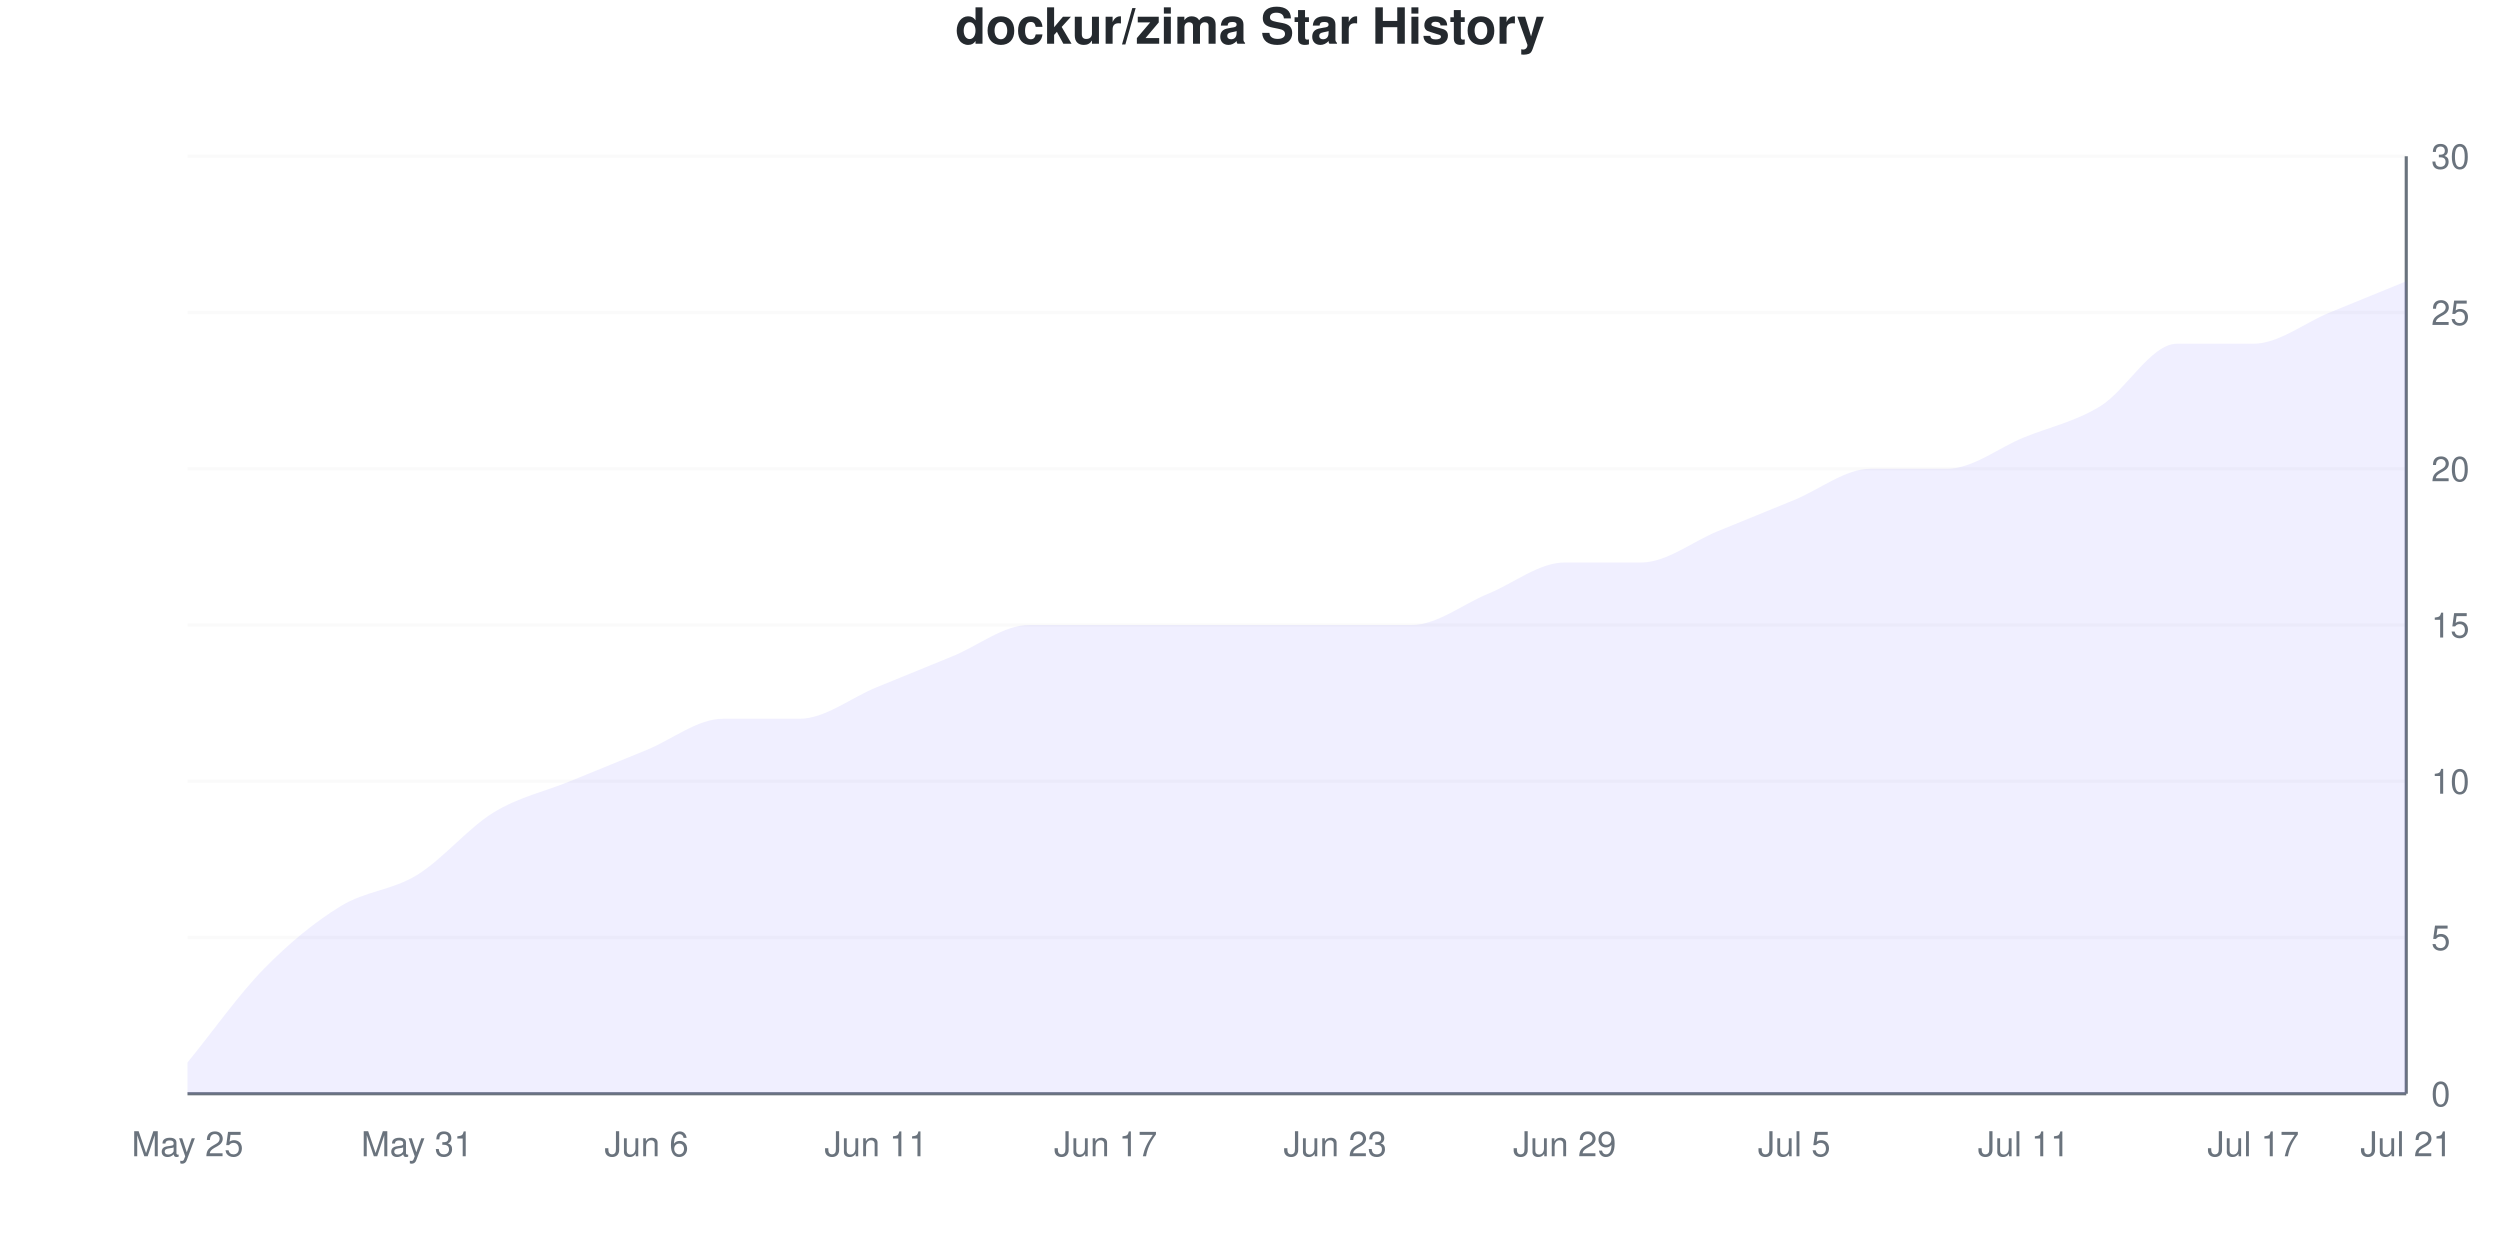
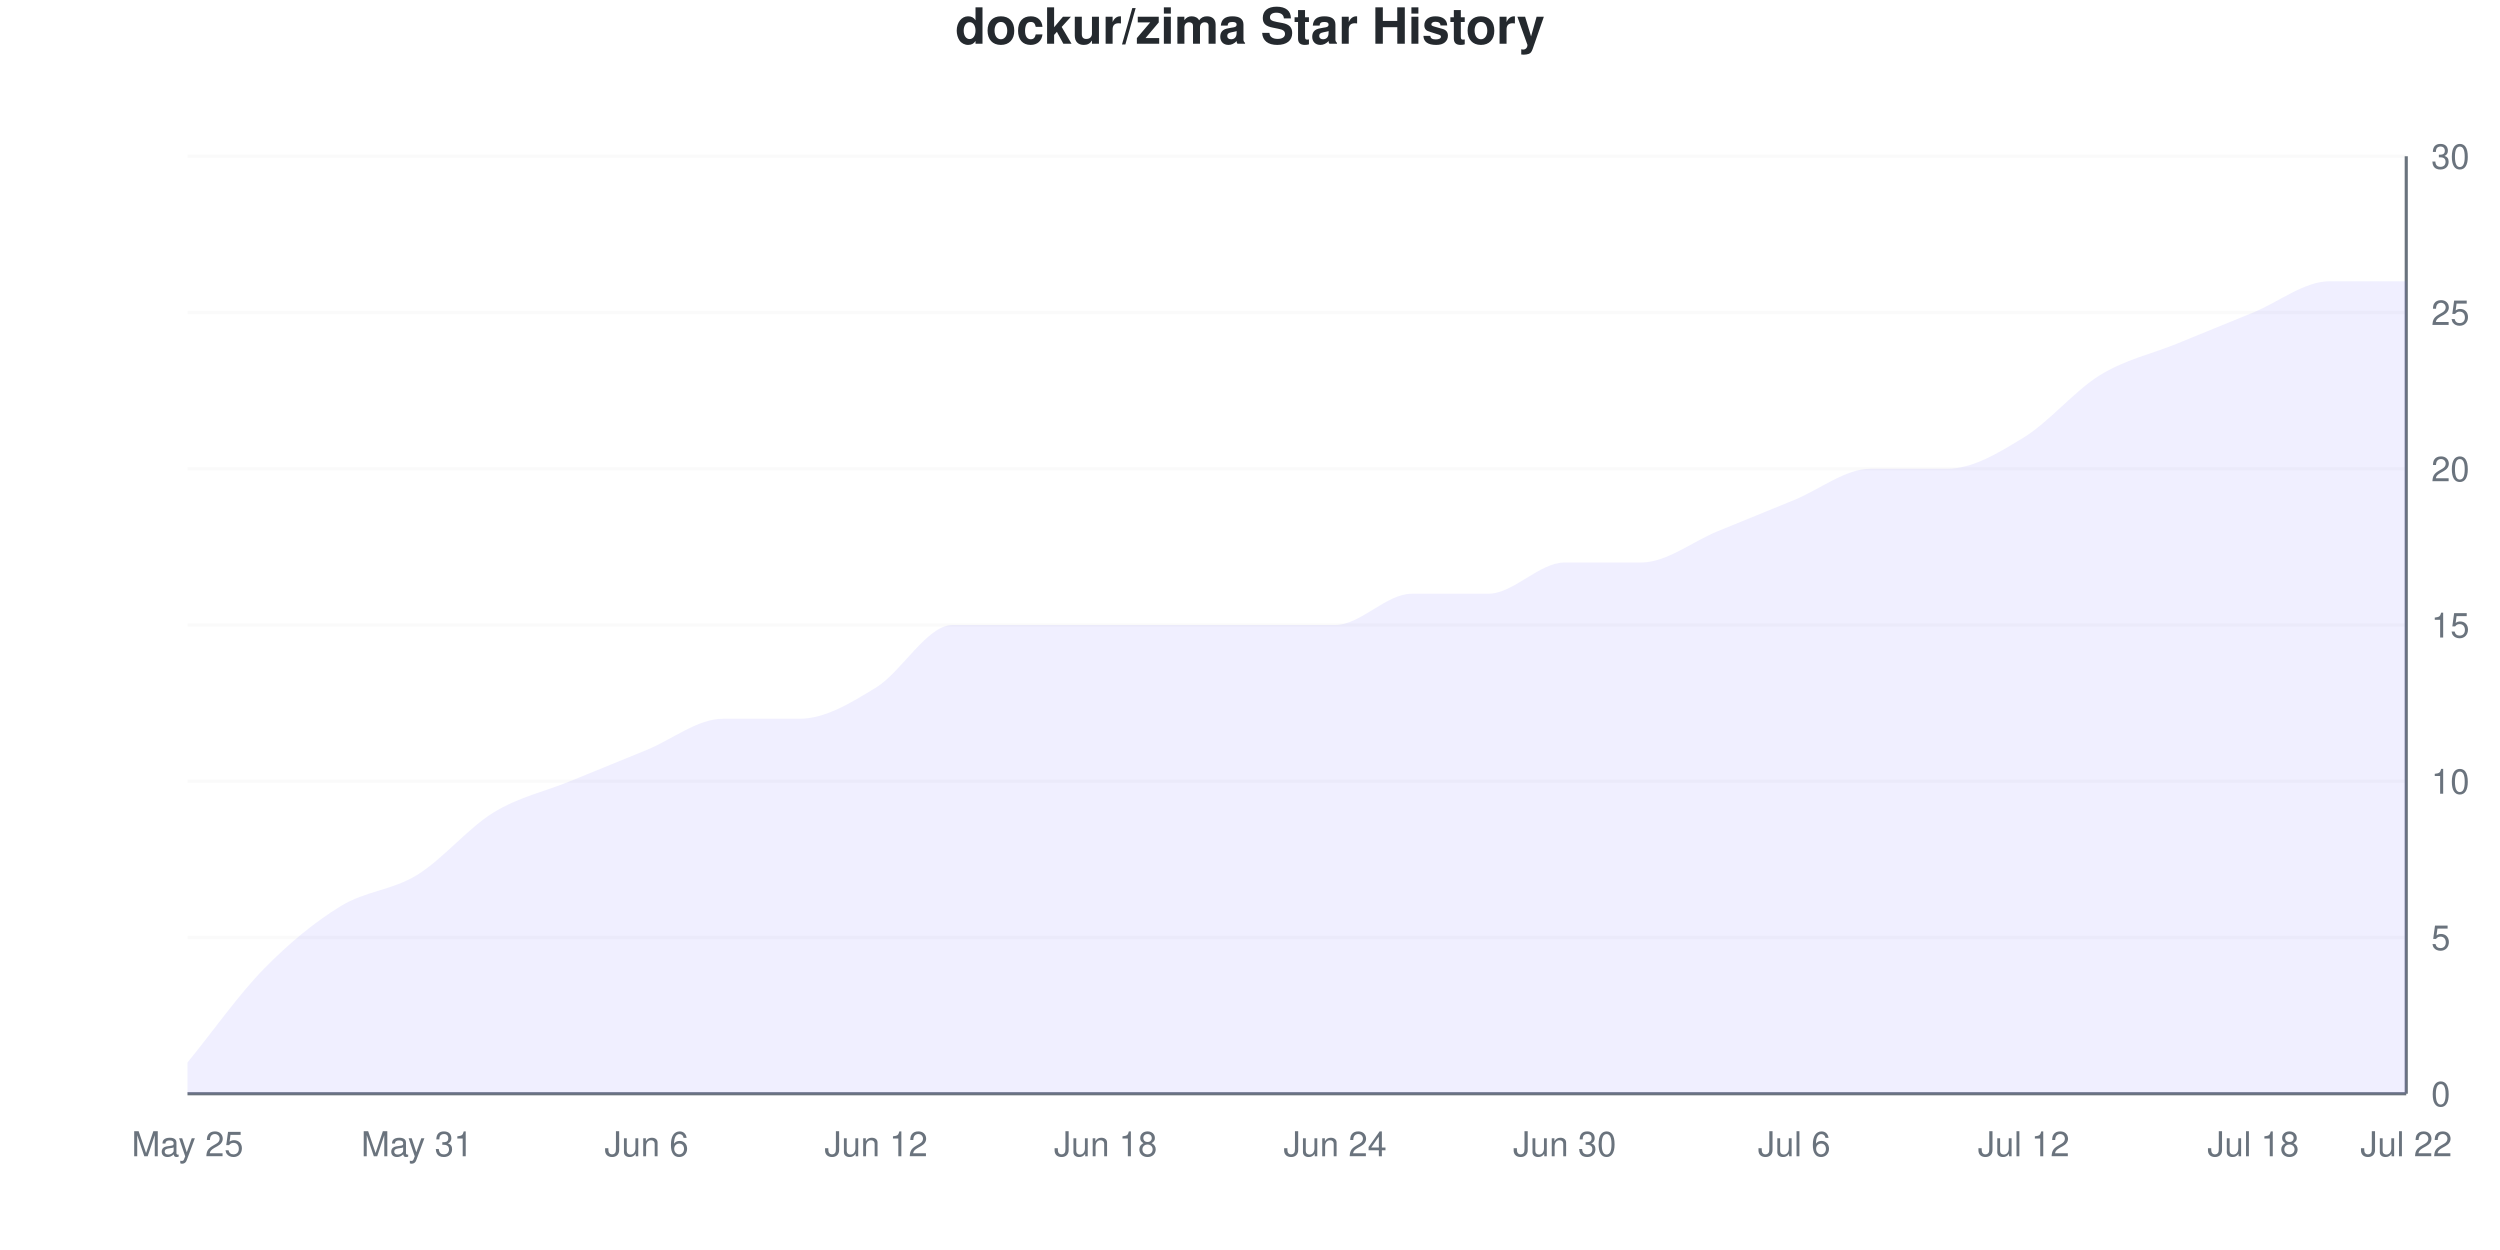
<svg xmlns="http://www.w3.org/2000/svg" viewBox="0 0 800 400" width="800" height="400">
  <style>
    @keyframes drawLine {
      to { stroke-dashoffset: 0; }
    }
    @keyframes fadeInPoint {
      from { opacity: 0; }
      to { opacity: 1; }
    }
    .data-line-0 {
-       stroke-dasharray: 1181;
-       stroke-dashoffset: 1181;
+       stroke-dasharray: 1186;
+       stroke-dashoffset: 1186;
      animation: drawLine 2s ease-out forwards;
    }
    .data-point {
      opacity: 0;
      animation: fadeInPoint 0.5s ease-out forwards;
    }
    .chart-bg { fill: #fff; }
    .chart-text { fill: #24292e; }
    .chart-muted { fill: #6a737d; }
    .chart-grid { stroke: #eee; }
    .chart-axis { stroke: #6a737d; }
    @media (prefers-color-scheme: dark) {
      .chart-bg { fill: #0d1117; }
      .chart-text { fill: #e6edf3; }
      .chart-muted { fill: #8b949e; }
      .chart-grid { stroke: #21262d; }
      .chart-axis { stroke: #8b949e; }
    }
  </style>
  <rect width="800" height="400" class="chart-bg" />
  <text x="400" y="14" text-anchor="middle" class="chart-text" font-size="16" font-weight="bold" font-family="-apple-system, BlinkMacSystemFont, 'Segoe UI', Helvetica, Arial, sans-serif">dockur/zima Star History</text>
  <g class="grid">
    <line x1="60" y1="350" x2="770" y2="350" class="chart-grid" stroke-opacity="0.3" />
    <text x="778" y="354" text-anchor="start" class="chart-muted" font-size="11" font-family="-apple-system, BlinkMacSystemFont, 'Segoe UI', Helvetica, Arial, sans-serif">0</text>
    <line x1="60" y1="300" x2="770" y2="300" class="chart-grid" stroke-opacity="0.3" />
    <text x="778" y="304" text-anchor="start" class="chart-muted" font-size="11" font-family="-apple-system, BlinkMacSystemFont, 'Segoe UI', Helvetica, Arial, sans-serif">5</text>
    <line x1="60" y1="250" x2="770" y2="250" class="chart-grid" stroke-opacity="0.3" />
    <text x="778" y="254" text-anchor="start" class="chart-muted" font-size="11" font-family="-apple-system, BlinkMacSystemFont, 'Segoe UI', Helvetica, Arial, sans-serif">10</text>
    <line x1="60" y1="200" x2="770" y2="200" class="chart-grid" stroke-opacity="0.3" />
    <text x="778" y="204" text-anchor="start" class="chart-muted" font-size="11" font-family="-apple-system, BlinkMacSystemFont, 'Segoe UI', Helvetica, Arial, sans-serif">15</text>
    <line x1="60" y1="150" x2="770" y2="150" class="chart-grid" stroke-opacity="0.3" />
    <text x="778" y="154" text-anchor="start" class="chart-muted" font-size="11" font-family="-apple-system, BlinkMacSystemFont, 'Segoe UI', Helvetica, Arial, sans-serif">20</text>
    <line x1="60" y1="100" x2="770" y2="100" class="chart-grid" stroke-opacity="0.3" />
    <text x="778" y="104" text-anchor="start" class="chart-muted" font-size="11" font-family="-apple-system, BlinkMacSystemFont, 'Segoe UI', Helvetica, Arial, sans-serif">25</text>
    <line x1="60" y1="50" x2="770" y2="50" class="chart-grid" stroke-opacity="0.3" />
    <text x="778" y="54" text-anchor="start" class="chart-muted" font-size="11" font-family="-apple-system, BlinkMacSystemFont, 'Segoe UI', Helvetica, Arial, sans-serif">30</text>
  </g>
  <g class="milestones">
    
  </g>
  <g class="x-axis">
    <text x="60" y="370" text-anchor="middle" class="chart-muted" font-size="11" font-family="-apple-system, BlinkMacSystemFont, 'Segoe UI', Helvetica, Arial, sans-serif">May 25</text>
    <text x="133.448" y="370" text-anchor="middle" class="chart-muted" font-size="11" font-family="-apple-system, BlinkMacSystemFont, 'Segoe UI', Helvetica, Arial, sans-serif">May 31</text>
    <text x="206.897" y="370" text-anchor="middle" class="chart-muted" font-size="11" font-family="-apple-system, BlinkMacSystemFont, 'Segoe UI', Helvetica, Arial, sans-serif">Jun 6</text>
-     <text x="280.345" y="370" text-anchor="middle" class="chart-muted" font-size="11" font-family="-apple-system, BlinkMacSystemFont, 'Segoe UI', Helvetica, Arial, sans-serif">Jun 11</text>
-     <text x="353.793" y="370" text-anchor="middle" class="chart-muted" font-size="11" font-family="-apple-system, BlinkMacSystemFont, 'Segoe UI', Helvetica, Arial, sans-serif">Jun 17</text>
-     <text x="427.241" y="370" text-anchor="middle" class="chart-muted" font-size="11" font-family="-apple-system, BlinkMacSystemFont, 'Segoe UI', Helvetica, Arial, sans-serif">Jun 23</text>
-     <text x="500.69" y="370" text-anchor="middle" class="chart-muted" font-size="11" font-family="-apple-system, BlinkMacSystemFont, 'Segoe UI', Helvetica, Arial, sans-serif">Jun 29</text>
-     <text x="574.138" y="370" text-anchor="middle" class="chart-muted" font-size="11" font-family="-apple-system, BlinkMacSystemFont, 'Segoe UI', Helvetica, Arial, sans-serif">Jul 5</text>
-     <text x="647.586" y="370" text-anchor="middle" class="chart-muted" font-size="11" font-family="-apple-system, BlinkMacSystemFont, 'Segoe UI', Helvetica, Arial, sans-serif">Jul 11</text>
-     <text x="721.034" y="370" text-anchor="middle" class="chart-muted" font-size="11" font-family="-apple-system, BlinkMacSystemFont, 'Segoe UI', Helvetica, Arial, sans-serif">Jul 17</text>
-     <text x="770" y="370" text-anchor="middle" class="chart-muted" font-size="11" font-family="-apple-system, BlinkMacSystemFont, 'Segoe UI', Helvetica, Arial, sans-serif">Jul 21</text>
+     <text x="280.345" y="370" text-anchor="middle" class="chart-muted" font-size="11" font-family="-apple-system, BlinkMacSystemFont, 'Segoe UI', Helvetica, Arial, sans-serif">Jun 12</text>
+     <text x="353.793" y="370" text-anchor="middle" class="chart-muted" font-size="11" font-family="-apple-system, BlinkMacSystemFont, 'Segoe UI', Helvetica, Arial, sans-serif">Jun 18</text>
+     <text x="427.241" y="370" text-anchor="middle" class="chart-muted" font-size="11" font-family="-apple-system, BlinkMacSystemFont, 'Segoe UI', Helvetica, Arial, sans-serif">Jun 24</text>
+     <text x="500.69" y="370" text-anchor="middle" class="chart-muted" font-size="11" font-family="-apple-system, BlinkMacSystemFont, 'Segoe UI', Helvetica, Arial, sans-serif">Jun 30</text>
+     <text x="574.138" y="370" text-anchor="middle" class="chart-muted" font-size="11" font-family="-apple-system, BlinkMacSystemFont, 'Segoe UI', Helvetica, Arial, sans-serif">Jul 6</text>
+     <text x="647.586" y="370" text-anchor="middle" class="chart-muted" font-size="11" font-family="-apple-system, BlinkMacSystemFont, 'Segoe UI', Helvetica, Arial, sans-serif">Jul 12</text>
+     <text x="721.034" y="370" text-anchor="middle" class="chart-muted" font-size="11" font-family="-apple-system, BlinkMacSystemFont, 'Segoe UI', Helvetica, Arial, sans-serif">Jul 18</text>
+     <text x="770" y="370" text-anchor="middle" class="chart-muted" font-size="11" font-family="-apple-system, BlinkMacSystemFont, 'Segoe UI', Helvetica, Arial, sans-serif">Jul 22</text>
  </g>
  <line x1="770" y1="50" x2="770" y2="350" class="chart-axis" stroke-width="1" />
  <line x1="60" y1="350" x2="770" y2="350" class="chart-axis" stroke-width="1" />
-   <path d="M60,350 L60,340 C68.161,330 76.322,318.333 84.483,310 C92.644,301.667 100.805,295 108.966,290 C117.126,285 125.287,285 133.448,280 C141.609,275 149.77,265 157.931,260 C166.092,255 174.253,253.333 182.414,250 C190.575,246.667 198.736,243.333 206.897,240 C215.057,236.667 223.218,230 231.379,230 C239.54,230 247.701,230 255.862,230 C264.023,230 272.184,223.333 280.345,220 C288.506,216.667 296.667,213.333 304.828,210 C312.989,206.667 321.149,200 329.31,200 C337.471,200 345.632,200 353.793,200 C361.954,200 370.115,200 378.276,200 C386.437,200 394.598,200 402.759,200 C410.92,200 419.08,200 427.241,200 C435.402,200 443.563,200 451.724,200 C459.885,200 468.046,193.333 476.207,190 C484.368,186.667 492.529,180 500.69,180 C508.851,180 517.011,180 525.172,180 C533.333,180 541.494,173.333 549.655,170 C557.816,166.667 565.977,163.333 574.138,160 C582.299,156.667 590.46,150 598.621,150 C606.782,150 614.943,150 623.103,150 C631.264,150 639.425,143.333 647.586,140 C655.747,136.667 663.908,135 672.069,130 C680.23,125 688.391,110 696.552,110 C704.713,110 712.874,110 721.034,110 C729.195,110 737.356,103.333 745.517,100 C753.678,96.667 761.839,93.333 770,90 L770,350 L60,350 Z" fill="#6b63ff" fill-opacity="0.1" />
-   <path d="M60,350 L60,340 C68.161,330 76.322,318.333 84.483,310 C92.644,301.667 100.805,295 108.966,290 C117.126,285 125.287,285 133.448,280 C141.609,275 149.77,265 157.931,260 C166.092,255 174.253,253.333 182.414,250 C190.575,246.667 198.736,243.333 206.897,240 C215.057,236.667 223.218,230 231.379,230 C239.54,230 247.701,230 255.862,230 C264.023,230 272.184,223.333 280.345,220 C288.506,216.667 296.667,213.333 304.828,210 C312.989,206.667 321.149,200 329.31,200 C337.471,200 345.632,200 353.793,200 C361.954,200 370.115,200 378.276,200 C386.437,200 394.598,200 402.759,200 C410.92,200 419.08,200 427.241,200 C435.402,200 443.563,200 451.724,200 C459.885,200 468.046,193.333 476.207,190 C484.368,186.667 492.529,180 500.69,180 C508.851,180 517.011,180 525.172,180 C533.333,180 541.494,173.333 549.655,170 C557.816,166.667 565.977,163.333 574.138,160 C582.299,156.667 590.46,150 598.621,150 C606.782,150 614.943,150 623.103,150 C631.264,150 639.425,143.333 647.586,140 C655.747,136.667 663.908,135 672.069,130 C680.23,125 688.391,110 696.552,110 C704.713,110 712.874,110 721.034,110 C729.195,110 737.356,103.333 745.517,100 C753.678,96.667 761.839,93.333 770,90" fill="none" stroke="#6b63ff" stroke-width="2.5" class="data-line-0" />
+   <path d="M60,350 L60,340 C68.161,330 76.322,318.333 84.483,310 C92.644,301.667 100.805,295 108.966,290 C117.126,285 125.287,285 133.448,280 C141.609,275 149.77,265 157.931,260 C166.092,255 174.253,253.333 182.414,250 C190.575,246.667 198.736,243.333 206.897,240 C215.057,236.667 223.218,230 231.379,230 C239.54,230 247.701,230 255.862,230 C264.023,230 272.184,225 280.345,220 C288.506,215 296.667,200 304.828,200 C312.989,200 321.149,200 329.31,200 C337.471,200 345.632,200 353.793,200 C361.954,200 370.115,200 378.276,200 C386.437,200 394.598,200 402.759,200 C410.92,200 419.08,200 427.241,200 C435.402,200 443.563,190 451.724,190 C459.885,190 468.046,190 476.207,190 C484.368,190 492.529,180 500.69,180 C508.851,180 517.011,180 525.172,180 C533.333,180 541.494,173.333 549.655,170 C557.816,166.667 565.977,163.333 574.138,160 C582.299,156.667 590.46,150 598.621,150 C606.782,150 614.943,150 623.103,150 C631.264,150 639.425,145 647.586,140 C655.747,135 663.908,125 672.069,120 C680.23,115 688.391,113.333 696.552,110 C704.713,106.667 712.874,103.333 721.034,100 C729.195,96.667 737.356,90 745.517,90 C753.678,90 761.839,90 770,90 L770,350 L60,350 Z" fill="#6b63ff" fill-opacity="0.1" />
+   <path d="M60,350 L60,340 C68.161,330 76.322,318.333 84.483,310 C92.644,301.667 100.805,295 108.966,290 C117.126,285 125.287,285 133.448,280 C141.609,275 149.77,265 157.931,260 C166.092,255 174.253,253.333 182.414,250 C190.575,246.667 198.736,243.333 206.897,240 C215.057,236.667 223.218,230 231.379,230 C239.54,230 247.701,230 255.862,230 C264.023,230 272.184,225 280.345,220 C288.506,215 296.667,200 304.828,200 C312.989,200 321.149,200 329.31,200 C337.471,200 345.632,200 353.793,200 C361.954,200 370.115,200 378.276,200 C386.437,200 394.598,200 402.759,200 C410.92,200 419.08,200 427.241,200 C435.402,200 443.563,190 451.724,190 C459.885,190 468.046,190 476.207,190 C484.368,190 492.529,180 500.69,180 C508.851,180 517.011,180 525.172,180 C533.333,180 541.494,173.333 549.655,170 C557.816,166.667 565.977,163.333 574.138,160 C582.299,156.667 590.46,150 598.621,150 C606.782,150 614.943,150 623.103,150 C631.264,150 639.425,145 647.586,140 C655.747,135 663.908,125 672.069,120 C680.23,115 688.391,113.333 696.552,110 C704.713,106.667 712.874,103.333 721.034,100 C729.195,96.667 737.356,90 745.517,90 C753.678,90 761.839,90 770,90" fill="none" stroke="#6b63ff" stroke-width="2.5" class="data-line-0" />
  <g class="points">
    <circle cx="60" cy="340" r="4" fill="#6b63ff" class="data-point" style="animation-delay: 1.50s" />
    <circle cx="84.483" cy="310" r="4" fill="#6b63ff" class="data-point" style="animation-delay: 1.55s" />
    <circle cx="108.966" cy="290" r="4" fill="#6b63ff" class="data-point" style="animation-delay: 1.60s" />
    <circle cx="133.448" cy="280" r="4" fill="#6b63ff" class="data-point" style="animation-delay: 1.65s" />
    <circle cx="157.931" cy="260" r="4" fill="#6b63ff" class="data-point" style="animation-delay: 1.70s" />
    <circle cx="182.414" cy="250" r="4" fill="#6b63ff" class="data-point" style="animation-delay: 1.75s" />
    <circle cx="206.897" cy="240" r="4" fill="#6b63ff" class="data-point" style="animation-delay: 1.80s" />
    <circle cx="231.379" cy="230" r="4" fill="#6b63ff" class="data-point" style="animation-delay: 1.85s" />
    <circle cx="255.862" cy="230" r="4" fill="#6b63ff" class="data-point" style="animation-delay: 1.90s" />
    <circle cx="280.345" cy="220" r="4" fill="#6b63ff" class="data-point" style="animation-delay: 1.95s" />
-     <circle cx="304.828" cy="210" r="4" fill="#6b63ff" class="data-point" style="animation-delay: 2.00s" />
+     <circle cx="304.828" cy="200" r="4" fill="#6b63ff" class="data-point" style="animation-delay: 2.00s" />
    <circle cx="329.31" cy="200" r="4" fill="#6b63ff" class="data-point" style="animation-delay: 2.05s" />
    <circle cx="353.793" cy="200" r="4" fill="#6b63ff" class="data-point" style="animation-delay: 2.10s" />
    <circle cx="378.276" cy="200" r="4" fill="#6b63ff" class="data-point" style="animation-delay: 2.15s" />
    <circle cx="402.759" cy="200" r="4" fill="#6b63ff" class="data-point" style="animation-delay: 2.20s" />
    <circle cx="427.241" cy="200" r="4" fill="#6b63ff" class="data-point" style="animation-delay: 2.25s" />
-     <circle cx="451.724" cy="200" r="4" fill="#6b63ff" class="data-point" style="animation-delay: 2.30s" />
+     <circle cx="451.724" cy="190" r="4" fill="#6b63ff" class="data-point" style="animation-delay: 2.30s" />
    <circle cx="476.207" cy="190" r="4" fill="#6b63ff" class="data-point" style="animation-delay: 2.35s" />
    <circle cx="500.69" cy="180" r="4" fill="#6b63ff" class="data-point" style="animation-delay: 2.40s" />
    <circle cx="525.172" cy="180" r="4" fill="#6b63ff" class="data-point" style="animation-delay: 2.45s" />
    <circle cx="549.655" cy="170" r="4" fill="#6b63ff" class="data-point" style="animation-delay: 2.50s" />
    <circle cx="574.138" cy="160" r="4" fill="#6b63ff" class="data-point" style="animation-delay: 2.55s" />
    <circle cx="598.621" cy="150" r="4" fill="#6b63ff" class="data-point" style="animation-delay: 2.60s" />
    <circle cx="623.103" cy="150" r="4" fill="#6b63ff" class="data-point" style="animation-delay: 2.65s" />
    <circle cx="647.586" cy="140" r="4" fill="#6b63ff" class="data-point" style="animation-delay: 2.70s" />
-     <circle cx="672.069" cy="130" r="4" fill="#6b63ff" class="data-point" style="animation-delay: 2.75s" />
+     <circle cx="672.069" cy="120" r="4" fill="#6b63ff" class="data-point" style="animation-delay: 2.75s" />
    <circle cx="696.552" cy="110" r="4" fill="#6b63ff" class="data-point" style="animation-delay: 2.80s" />
-     <circle cx="721.034" cy="110" r="4" fill="#6b63ff" class="data-point" style="animation-delay: 2.85s" />
-     <circle cx="745.517" cy="100" r="4" fill="#6b63ff" class="data-point" style="animation-delay: 2.90s" />
+     <circle cx="721.034" cy="100" r="4" fill="#6b63ff" class="data-point" style="animation-delay: 2.85s" />
+     <circle cx="745.517" cy="90" r="4" fill="#6b63ff" class="data-point" style="animation-delay: 2.90s" />
    <circle cx="770" cy="90" r="4" fill="#6b63ff" class="data-point" style="animation-delay: 2.95s" />
  </g>
</svg>
